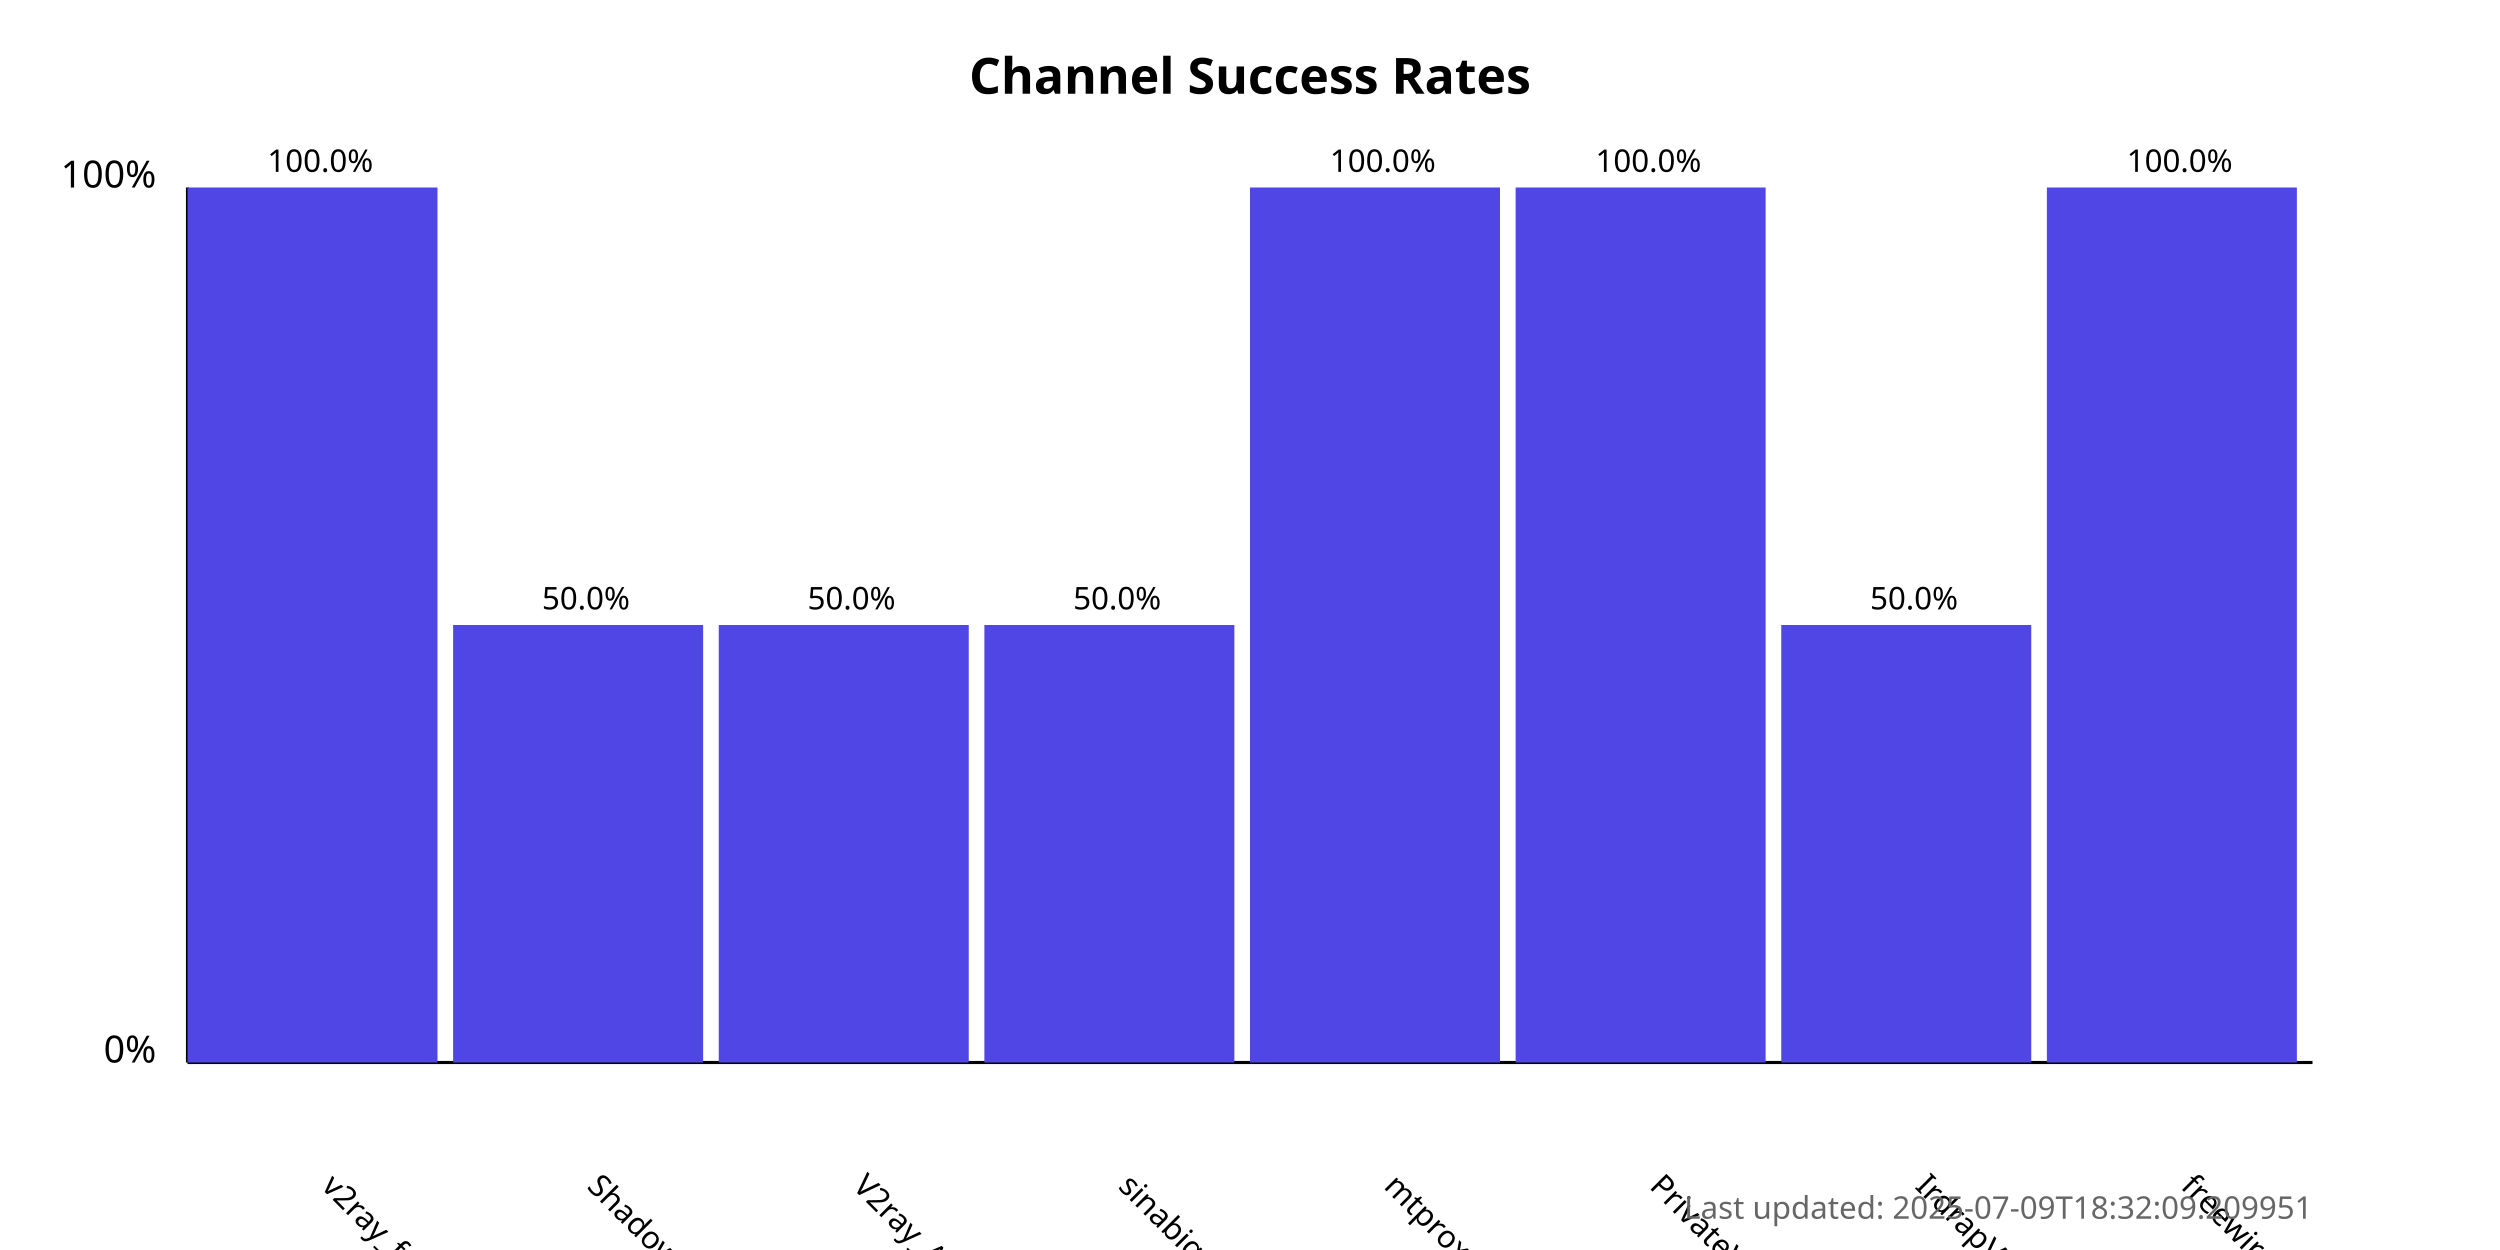
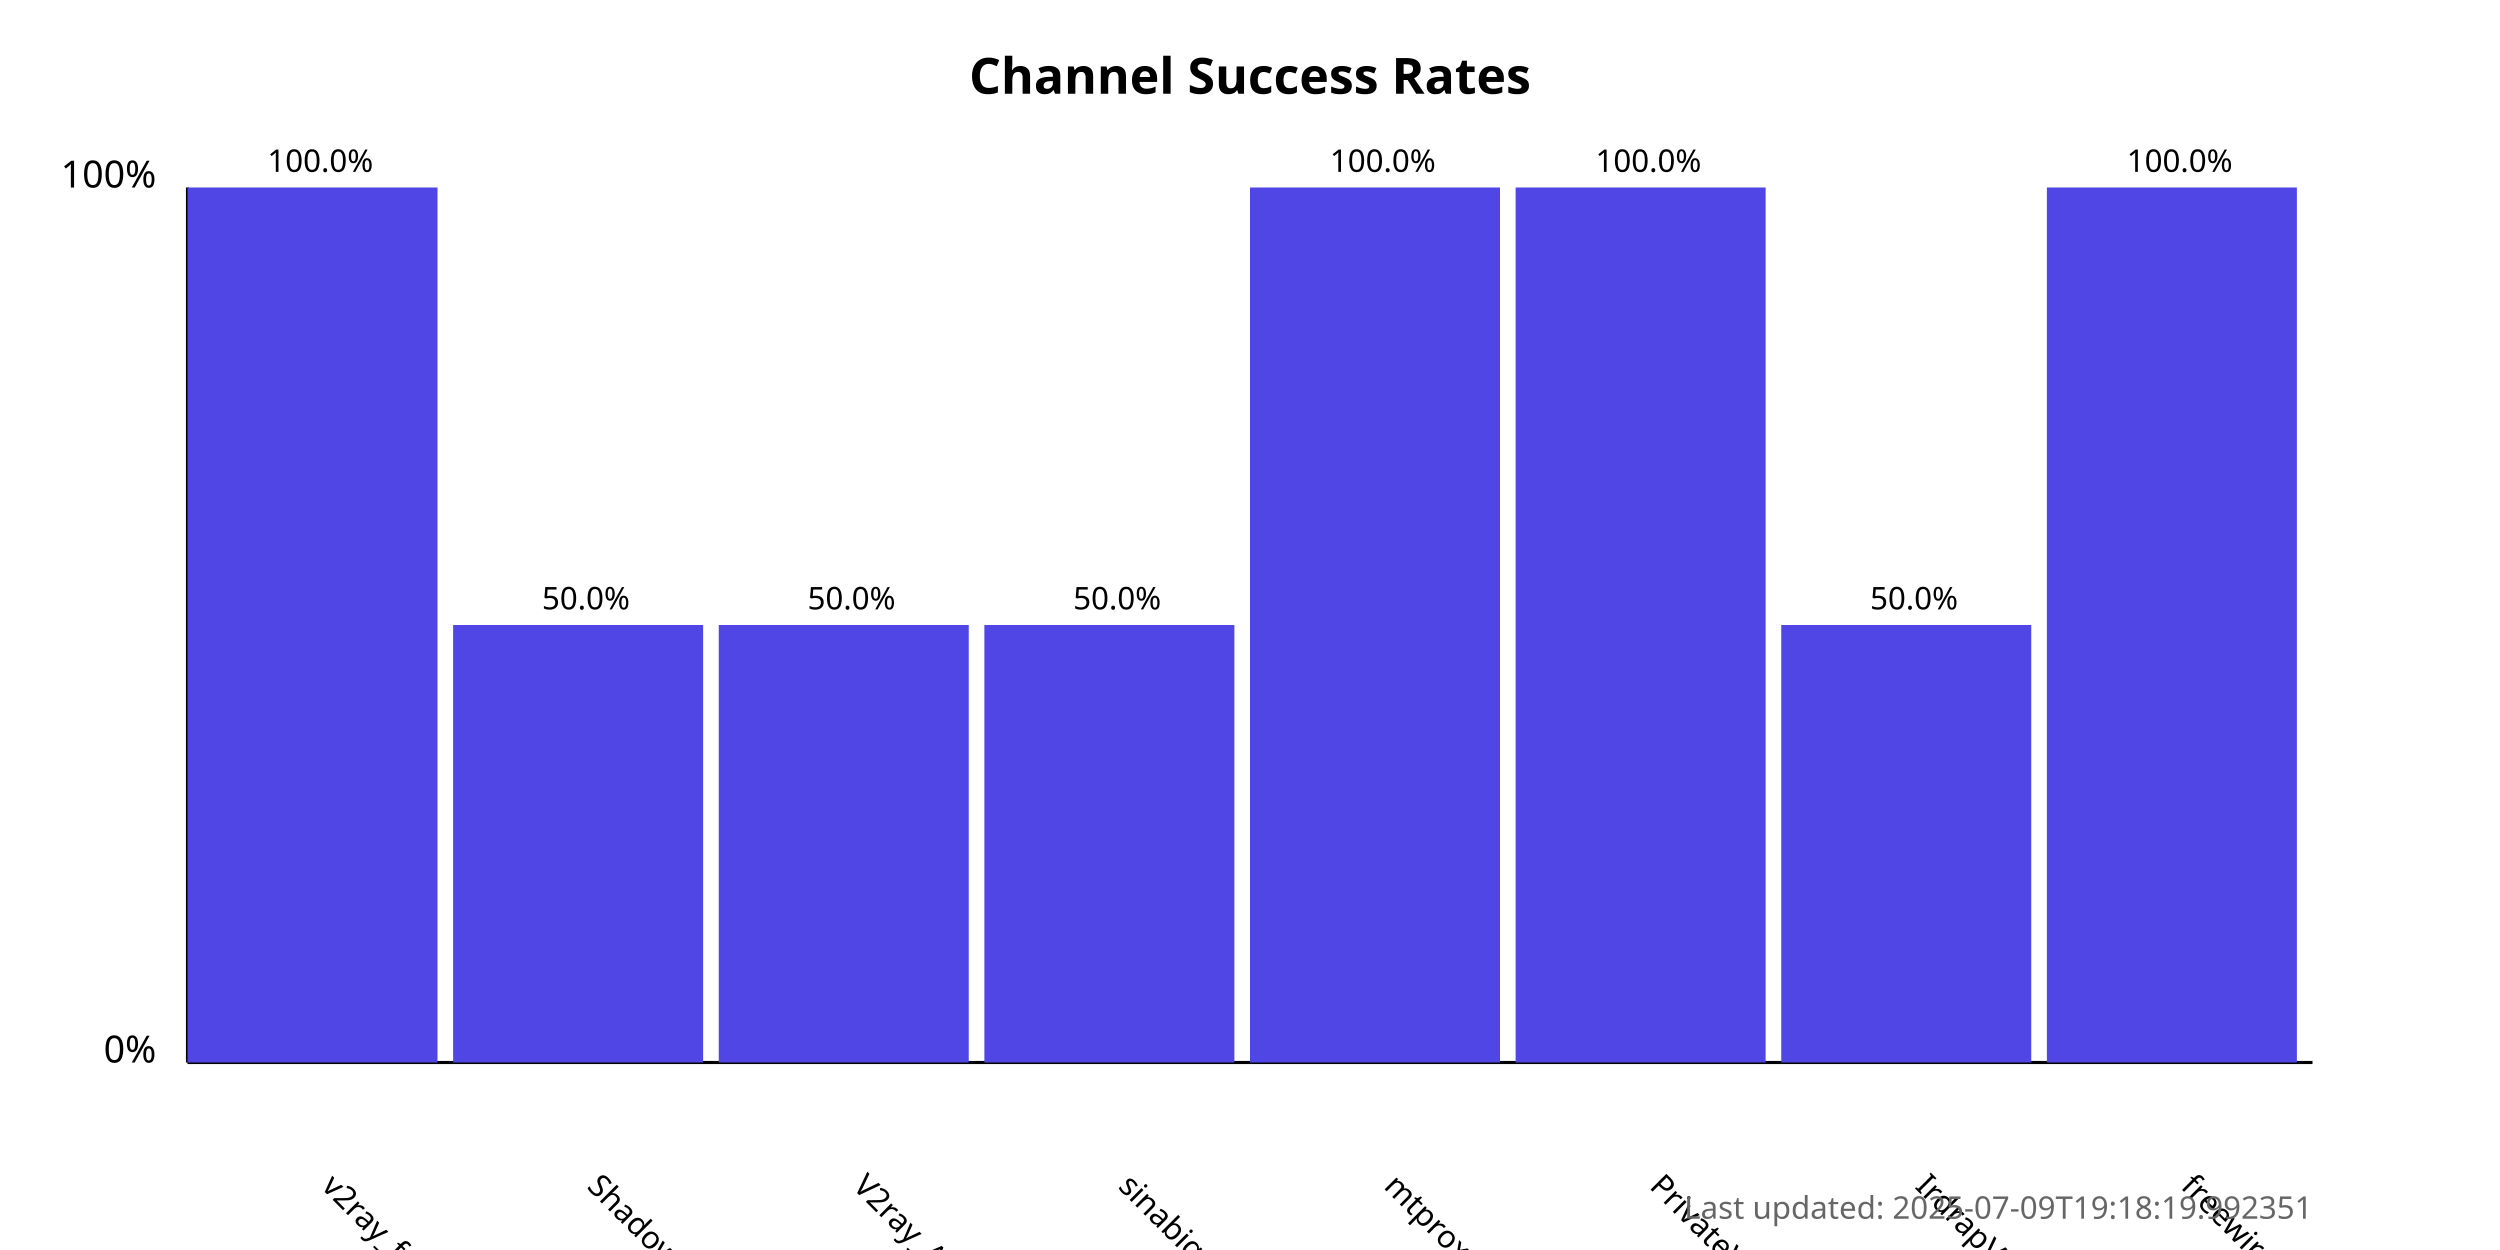
<svg xmlns="http://www.w3.org/2000/svg" width="800" height="400">
  <style>
            .chart-title { font: bold 16px sans-serif; }
            .axis-label { font: 12px sans-serif; }
            .tick-label { font: 10px sans-serif; }
            .bar { fill: #4f46e5; }
            .bar:hover { fill: #6366f1; }
            .timestamp { font: 10px sans-serif; fill: #666; }
        </style>
  <text x="400.0" y="30" text-anchor="middle" class="chart-title">
            Channel Success Rates
        </text>
  <line x1="60" y1="340" x2="60" y2="60" stroke="black" stroke-width="1" />
  <line x1="60" y1="340" x2="740" y2="340" stroke="black" stroke-width="1" />
  <text x="50" y="340" text-anchor="end" class="axis-label">0%</text>
  <text x="50" y="60" text-anchor="end" class="axis-label">100%</text>
  <g>
    <rect x="60" y="60.0" width="80.0" height="280.0" class="bar" />
    <text x="102.5" y="380" transform="rotate(45, 102.5, 380)" text-anchor="start" class="tick-label">
                v2ray_free_conf
            </text>
    <text x="102.5" y="55.0" text-anchor="middle" class="tick-label">
                100.0%
            </text>
  </g>
  <g>
    <rect x="145.0" y="200.0" width="80.0" height="140.0" class="bar" />
    <text x="187.5" y="380" transform="rotate(45, 187.5, 380)" text-anchor="start" class="tick-label">
                ShadowProxy66
            </text>
    <text x="187.5" y="195.0" text-anchor="middle" class="tick-label">
                50.0%
            </text>
  </g>
  <g>
    <rect x="230.0" y="200.0" width="80.0" height="140.0" class="bar" />
    <text x="272.5" y="380" transform="rotate(45, 272.5, 380)" text-anchor="start" class="tick-label">
                V2ray_Alpha
            </text>
    <text x="272.5" y="195.0" text-anchor="middle" class="tick-label">
                50.0%
            </text>
  </g>
  <g>
    <rect x="315.0" y="200.0" width="80.0" height="140.0" class="bar" />
    <text x="357.5" y="380" transform="rotate(45, 357.5, 380)" text-anchor="start" class="tick-label">
                sinabigo
            </text>
    <text x="357.5" y="195.0" text-anchor="middle" class="tick-label">
                50.0%
            </text>
  </g>
  <g>
    <rect x="400.0" y="60.0" width="80.0" height="280.0" class="bar" />
    <text x="442.5" y="380" transform="rotate(45, 442.5, 380)" text-anchor="start" class="tick-label">
                mtproxy_lists
            </text>
    <text x="442.5" y="55.0" text-anchor="middle" class="tick-label">
                100.0%
            </text>
  </g>
  <g>
    <rect x="485.0" y="60.0" width="80.0" height="280.0" class="bar" />
    <text x="527.5" y="380" transform="rotate(45, 527.5, 380)" text-anchor="start" class="tick-label">
                PrivateVPNs
            </text>
    <text x="527.5" y="55.0" text-anchor="middle" class="tick-label">
                100.0%
            </text>
  </g>
  <g>
    <rect x="570.0" y="200.0" width="80.0" height="140.0" class="bar" />
    <text x="612.5" y="380" transform="rotate(45, 612.5, 380)" text-anchor="start" class="tick-label">
                IrdrapVPNnews
            </text>
    <text x="612.5" y="195.0" text-anchor="middle" class="tick-label">
                50.0%
            </text>
  </g>
  <g>
    <rect x="655.0" y="60.0" width="80.0" height="280.0" class="bar" />
    <text x="697.5" y="380" transform="rotate(45, 697.5, 380)" text-anchor="start" class="tick-label">
                freewireguard
            </text>
    <text x="697.5" y="55.0" text-anchor="middle" class="tick-label">
                100.0%
            </text>
  </g>
  <text x="740" y="390" text-anchor="end" class="timestamp">
-             Last updated: 2025-07-09T18:32:09.209951
+             Last updated: 2025-07-09T19:18:19.992351
        </text>
</svg>
